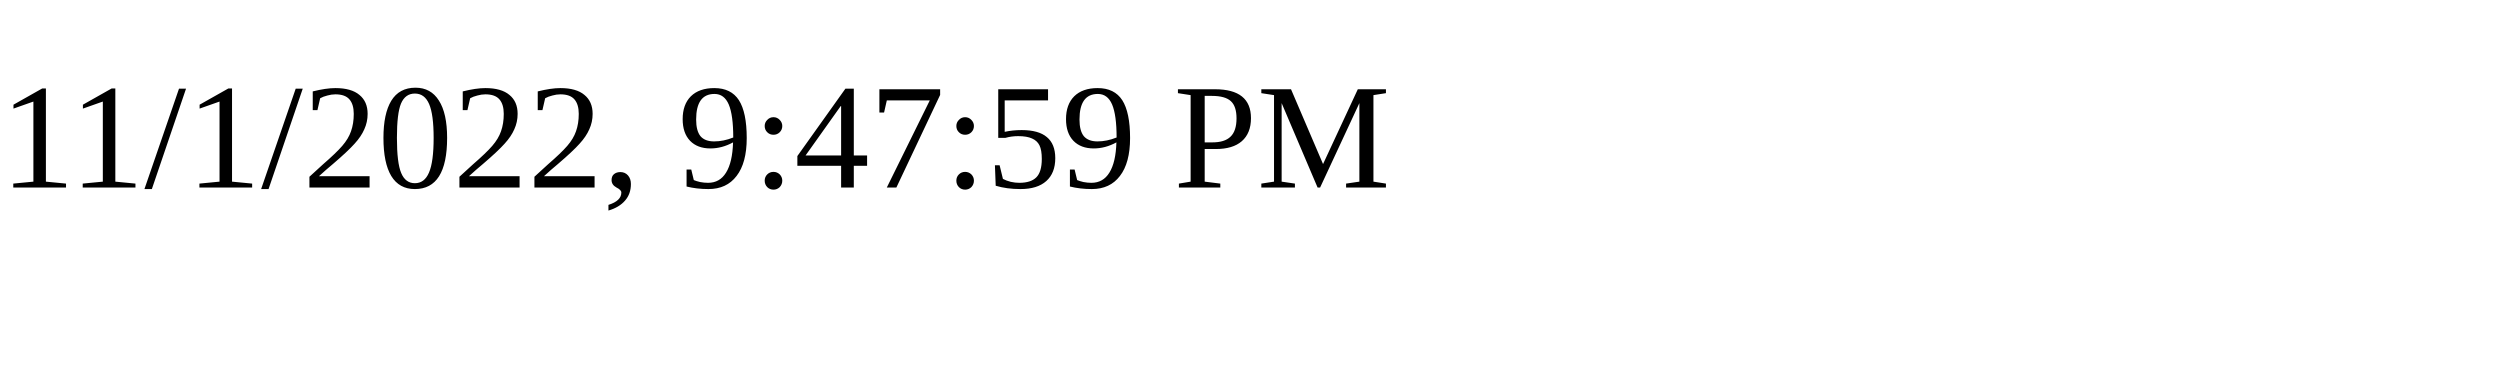
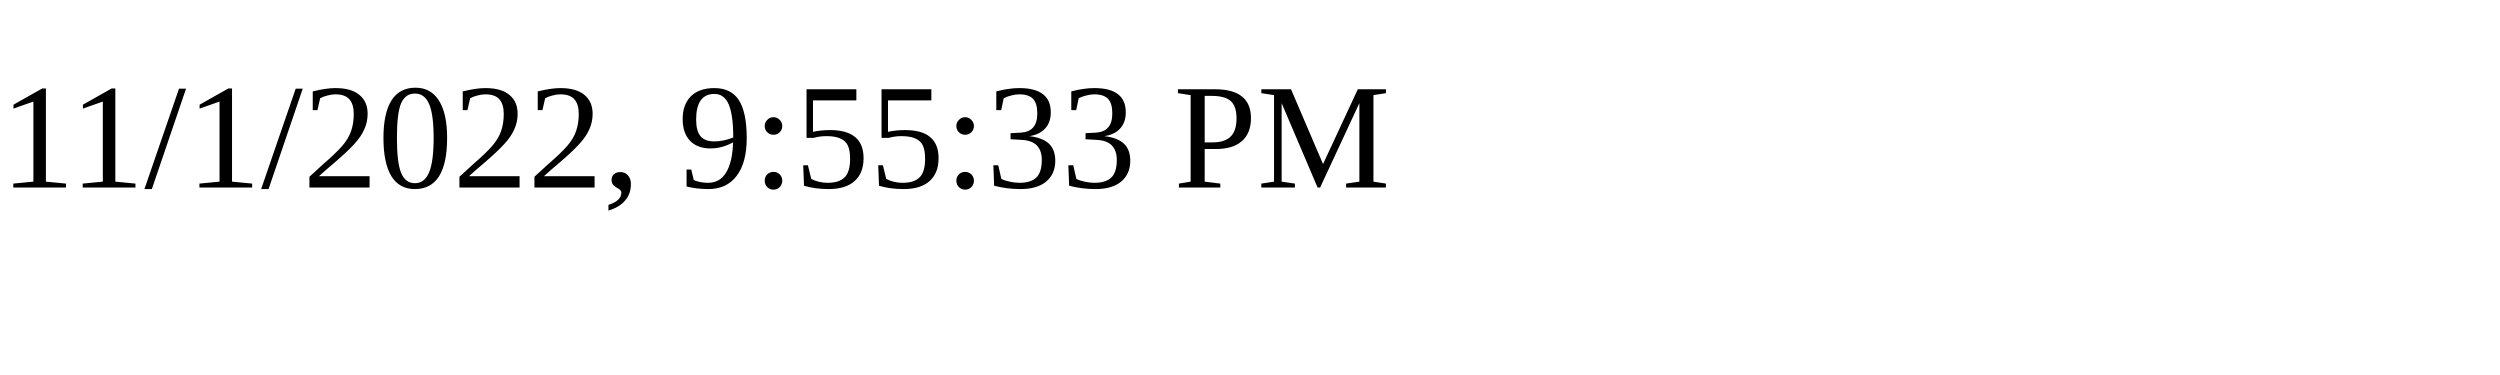
<svg xmlns="http://www.w3.org/2000/svg" height="30" width="200">
-   <text x="0" y="15">11/1/2022, 9:47:59 PM</text>
+   <text x="0" y="15">11/1/2022, 9:55:33 PM</text>
</svg>
